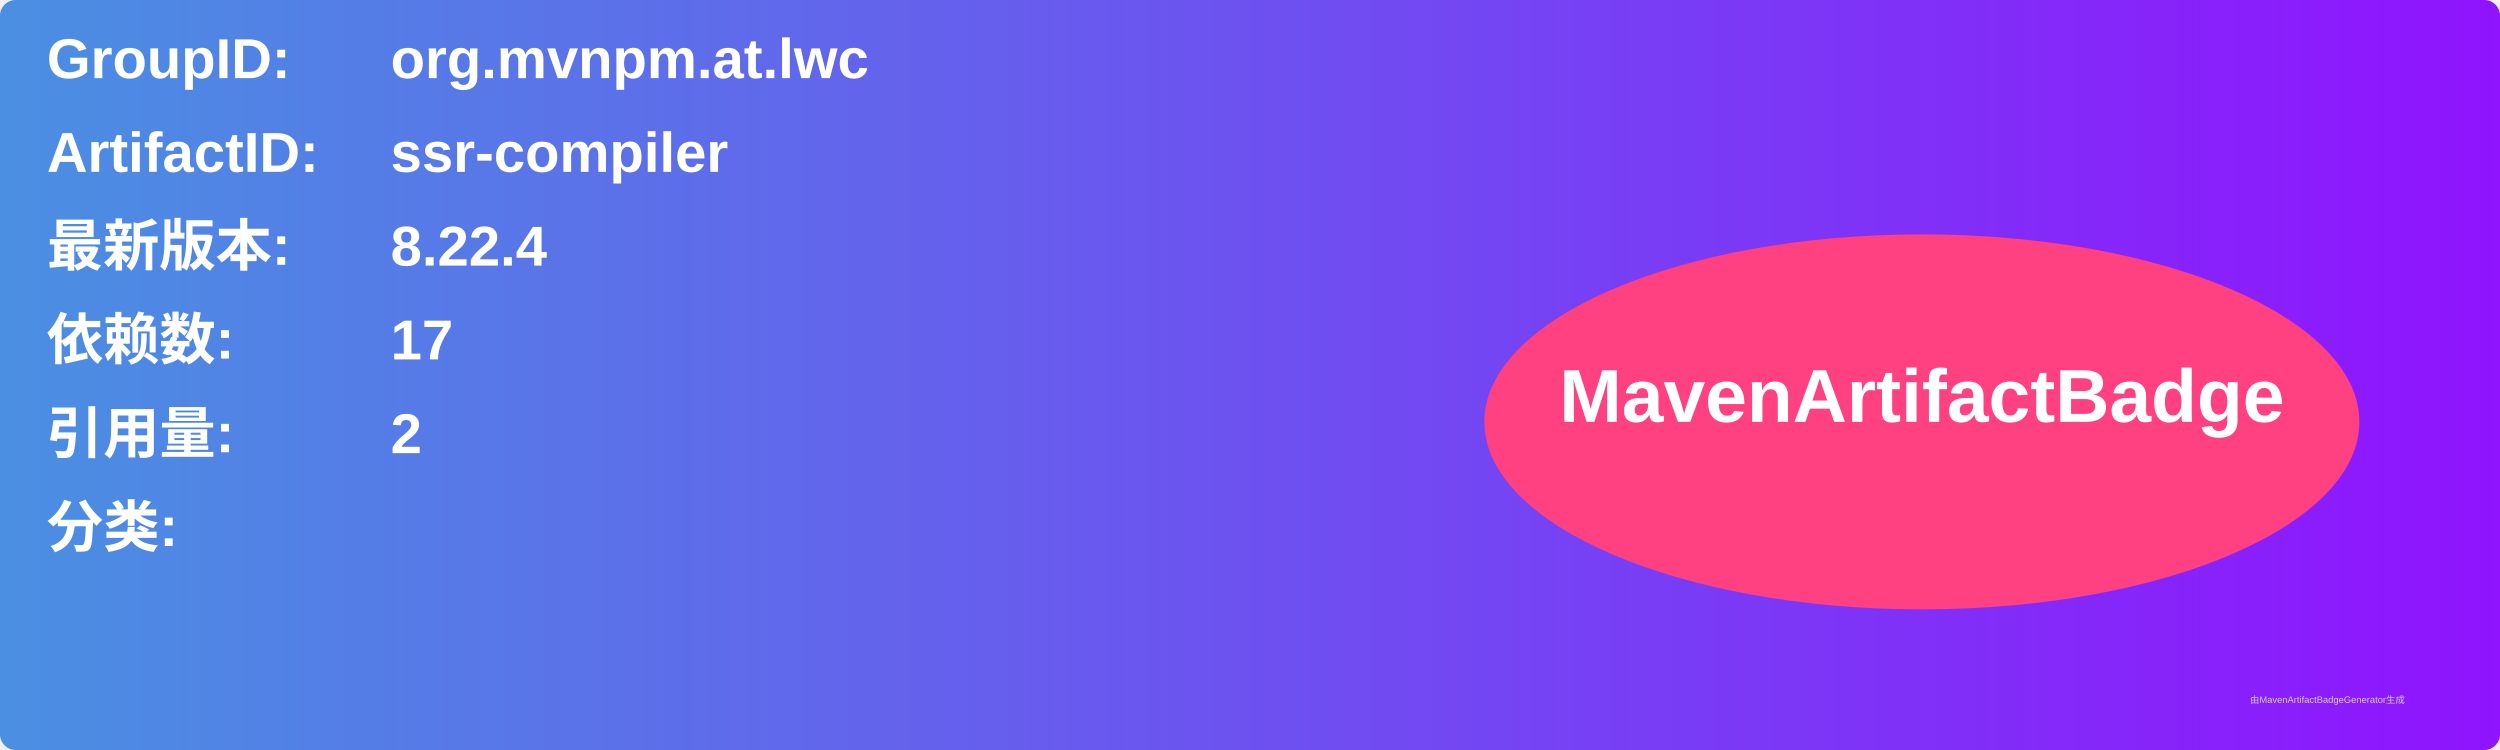
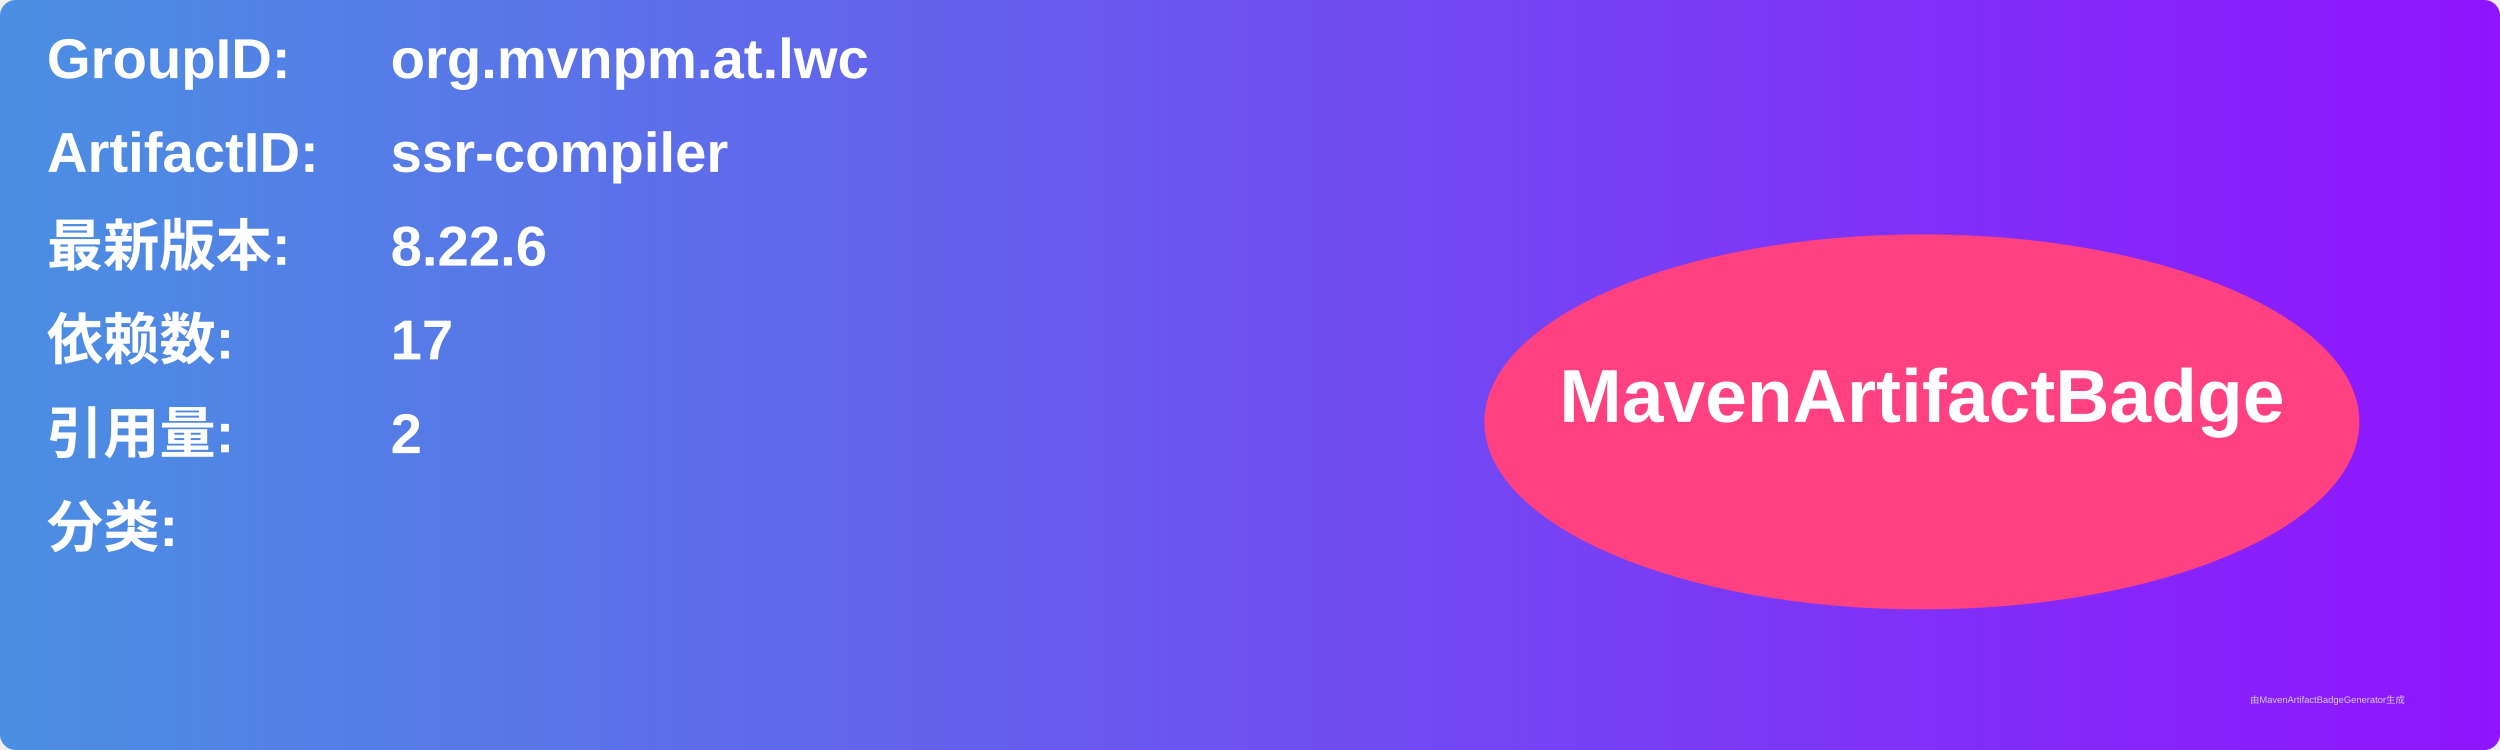
<svg xmlns="http://www.w3.org/2000/svg" width="800" height="240" viewBox="0 0 800 240">
  <linearGradient id="grad" x1="0%" y1="0%" x2="100%" y2="0%">
    <stop offset="0%" stop-color="#4a90e2" />
    <stop offset="100%" stop-color="#9013fe" />
  </linearGradient>
  <rect width="100%" height="100%" rx="5" ry="5" fill="url(#grad)" />
  <g transform="translate(15, 15)">
    <text x="0" y="10" font-family="Arial" font-size="18" fill="white" font-weight="bold" width="260">GroupID:</text>
    <text x="110" y="10" font-family="Arial" font-size="18" fill="white" font-weight="bold" width="460">org.mvnpm.at.lwc</text>
    <text x="0" y="40" font-family="Arial" font-size="18" fill="white" font-weight="bold" width="260">ArtifactID:</text>
    <text x="110" y="40" font-family="Arial" font-size="18" fill="white" font-weight="bold" width="460">ssr-compiler</text>
    <text x="0" y="70" font-family="Arial" font-size="18" fill="white" font-weight="bold">最新版本:</text>
    <text x="110" y="70" font-family="Arial" font-size="18" fill="white" font-weight="bold">
-       <tspan font-weight="bold">8.22.4</tspan>
+       <tspan font-weight="bold">8.22.6</tspan>
    </text>
    <text x="0" y="100" font-family="Arial" font-size="18" fill="white" font-weight="bold">依赖数: </text>
    <text x="110" y="100" font-family="Arial" font-size="18" fill="white">
      <tspan font-weight="bold">17</tspan>
    </text>
    <text x="0" y="130" font-family="Arial" font-size="18" fill="white" font-weight="bold">引用量: </text>
    <text x="110" y="130" font-family="Arial" font-size="18" fill="white">
      <tspan font-weight="bold">2</tspan>
    </text>
    <text x="0" y="160" font-family="Arial" font-size="18" fill="white" font-weight="bold">分类:</text>
    <text x="10" y="190" font-family="Arial" font-size="10" fill="white">
      <tspan font-weight="bold" />
    </text>
    <ellipse cx="600" cy="120" rx="140" ry="60" fill="#ff4081" />
    <text x="600" y="120" text-anchor="middle" font-family="Arial" font-size="24" fill="white" font-weight="bold">MavenArtifactBadge</text>
  </g>
  <text x="720" y="225" font-family="Arial" font-size="3" fill="#d0d0d0">由MavenArtifactBadgeGenerator生成</text>
</svg>
